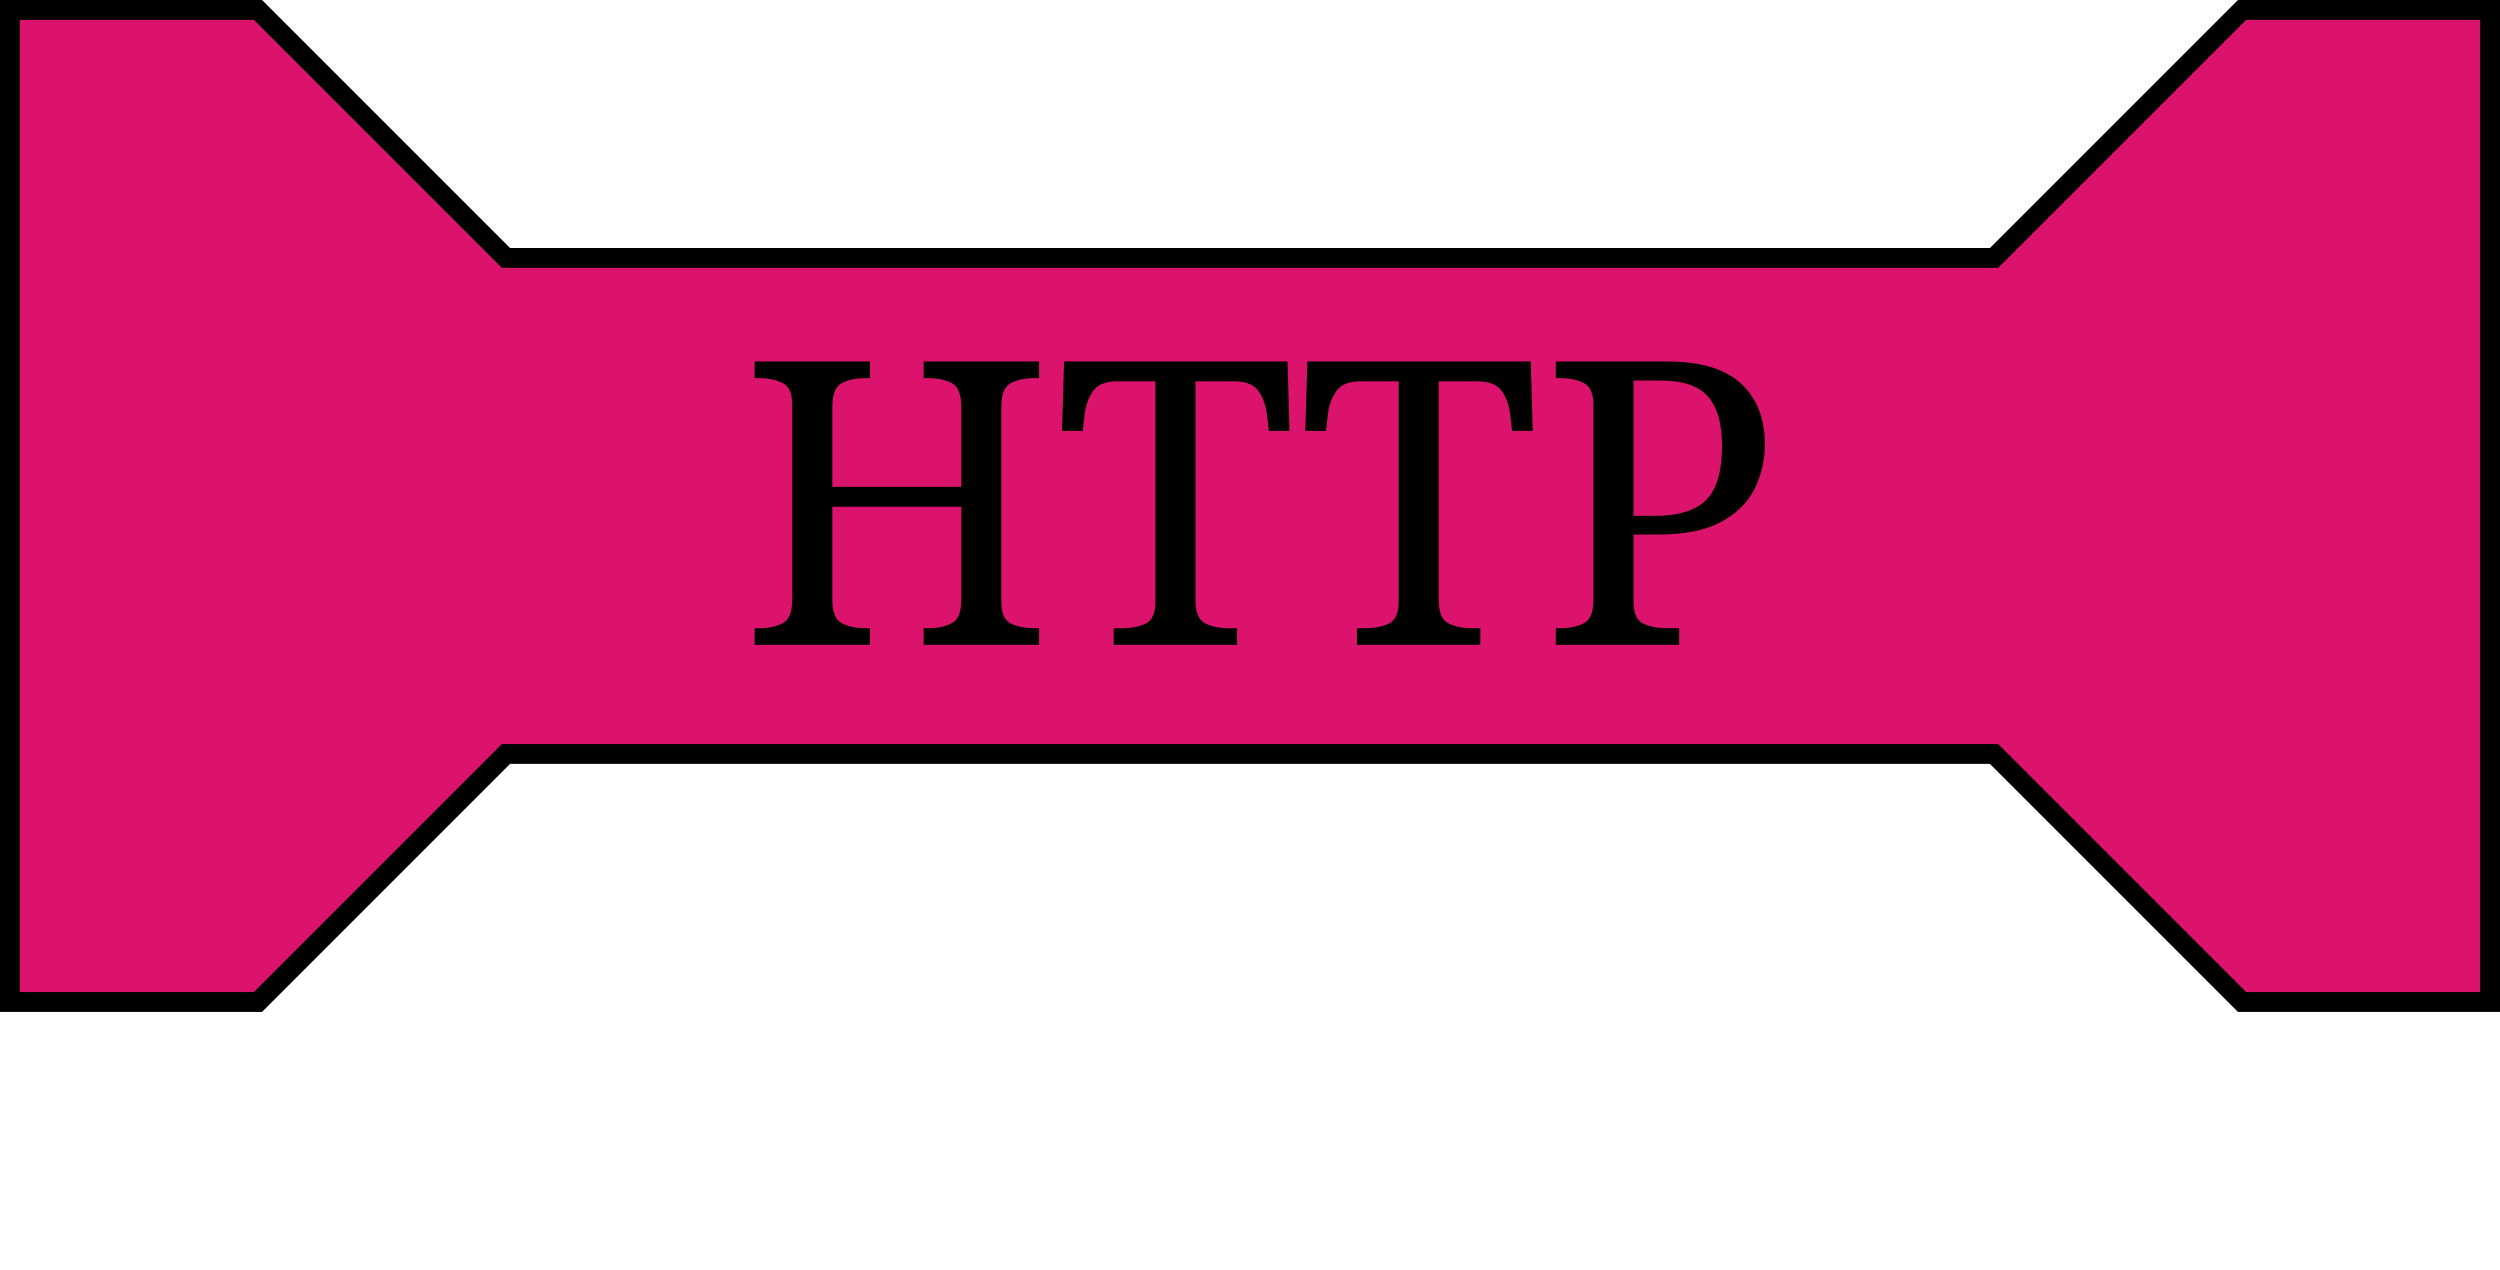
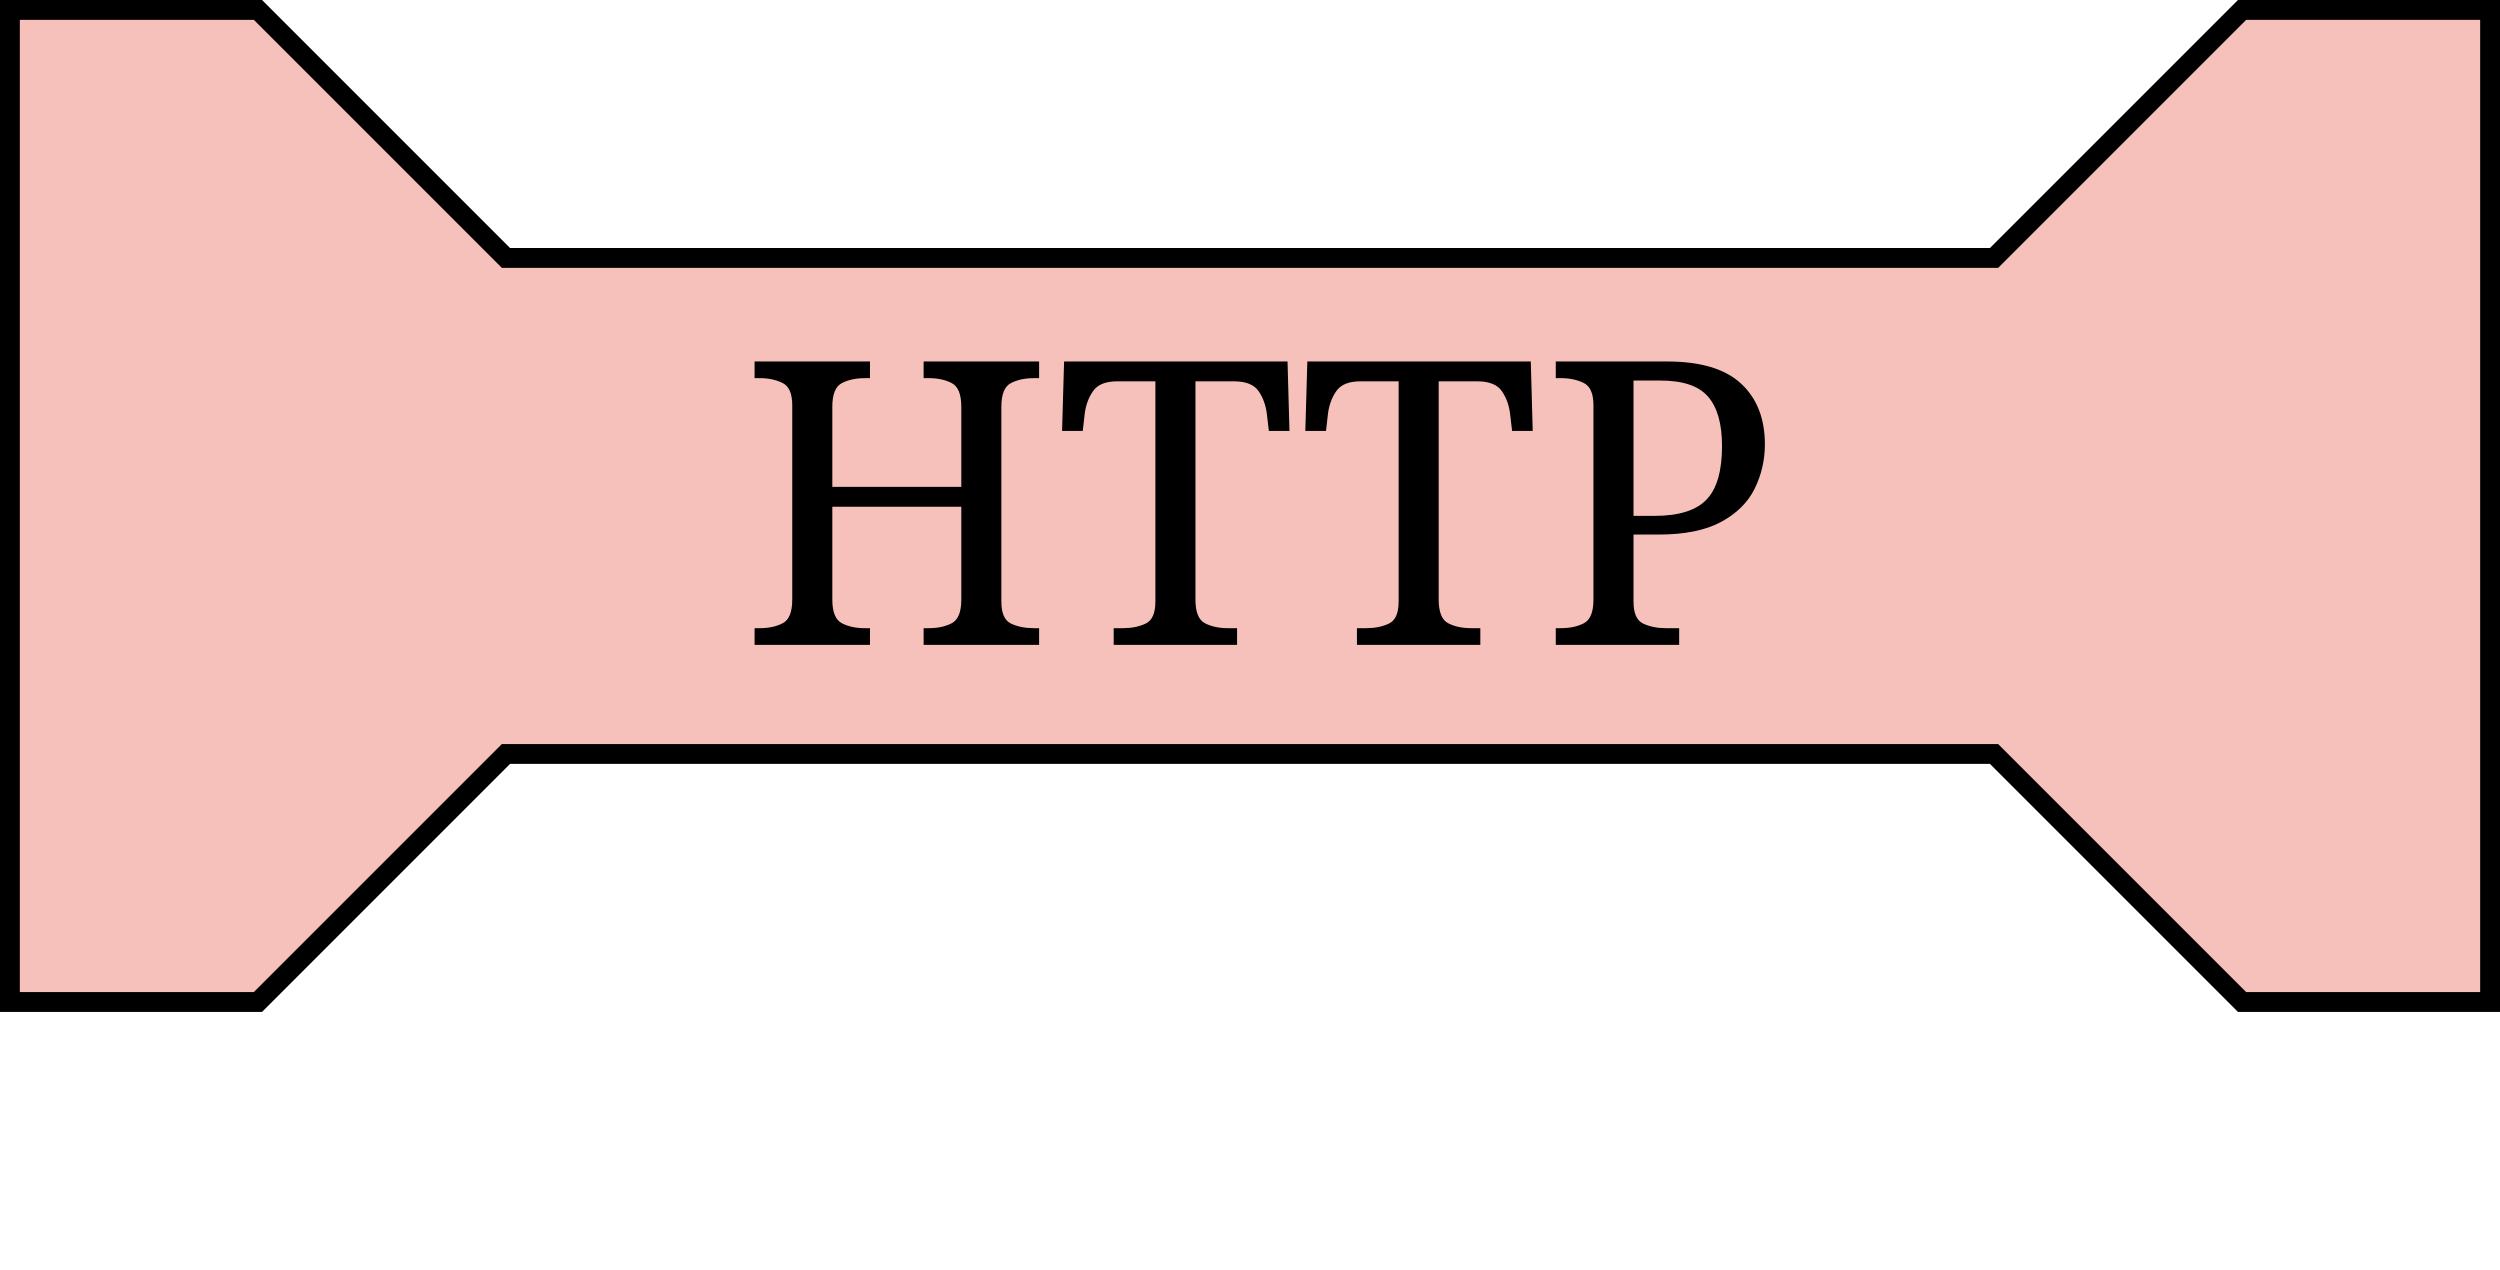
<svg xmlns="http://www.w3.org/2000/svg" viewBox="-2 -2 504 256">
  <style>
- path { fill: rgba(220, 19, 108, 1); }
+ path { fill: rgba(247, 193, 187, 1); }
text { font: 80px serif; fill: #000000; }
  </style>
  <path stroke="#000000" stroke-width="4" d="M 0 0 l 50 0 l 50 50 l 50 0 l 50 0 l 50 0 l 50 0 l 50 0 l 50 0 l 50 -50 l 50 0 l 0 150 l 0 50 l -50 0 l -50 -50 l -50 0 l -50 0 l -50 0 l -50 0 l -50 0 l -50 0 l -50 50 l -50 0 z" />
  <text x="50%" y="50%" alignment-baseline="middle" text-anchor="middle">HTTP</text>
</svg>
